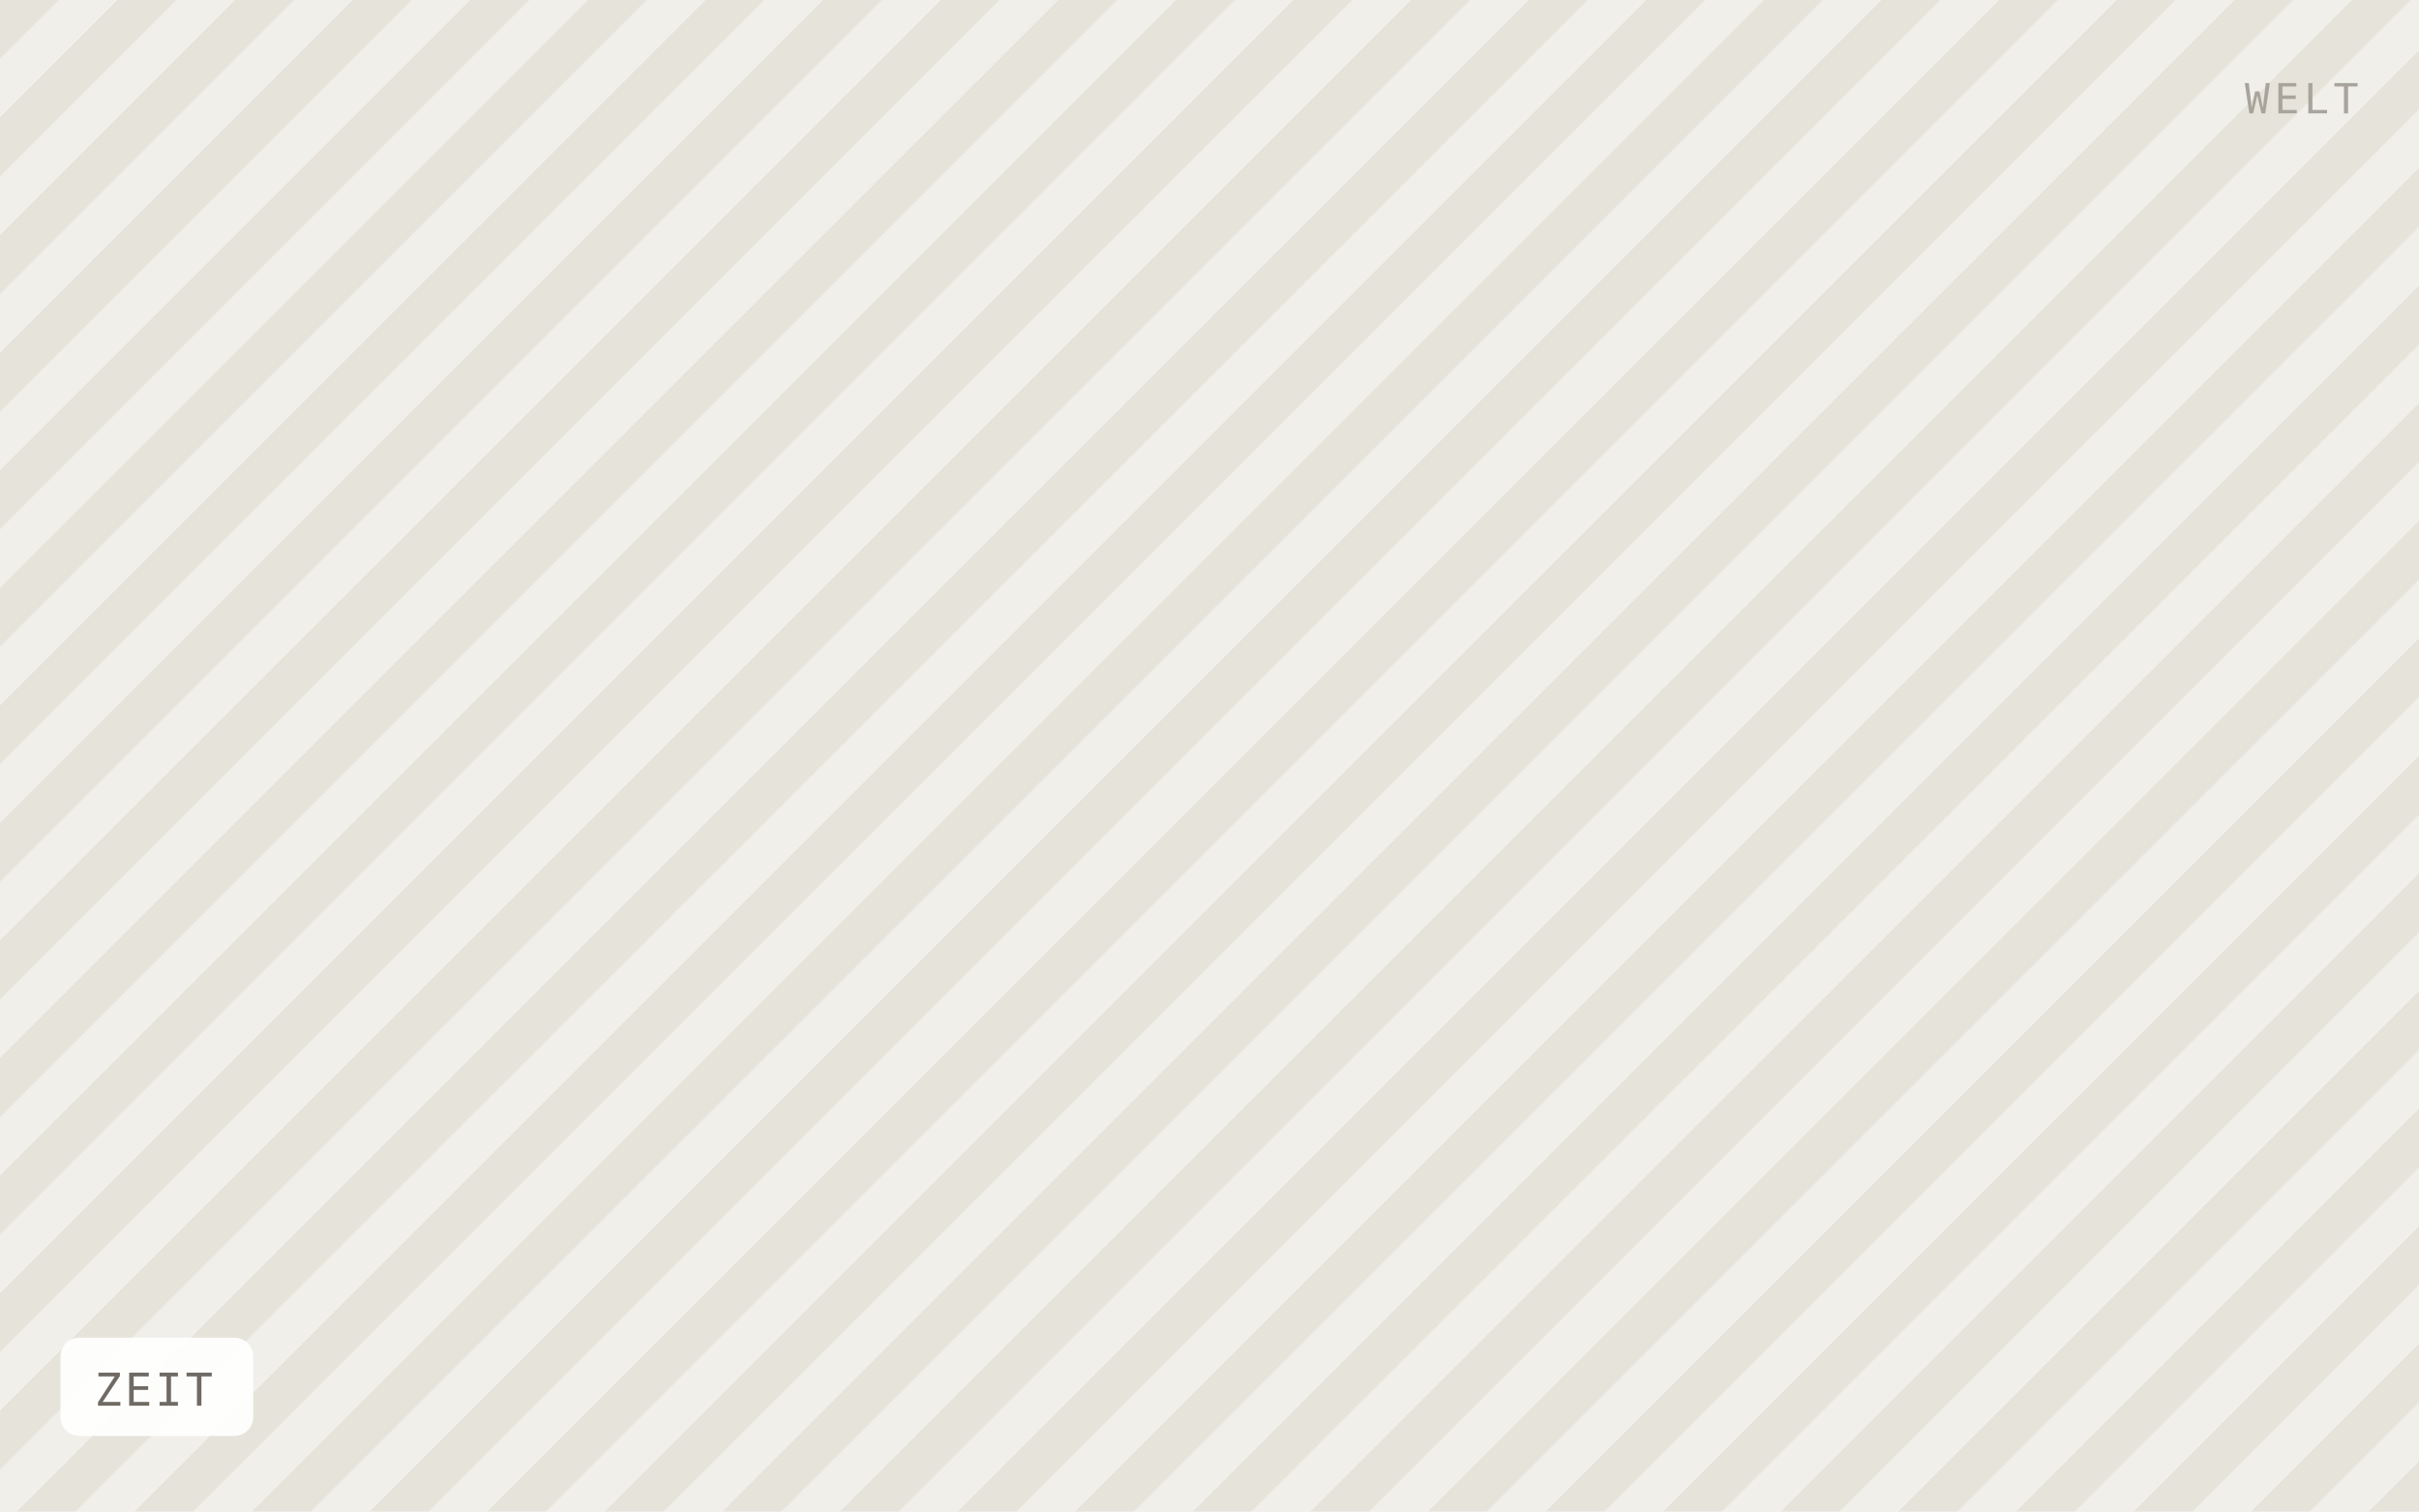
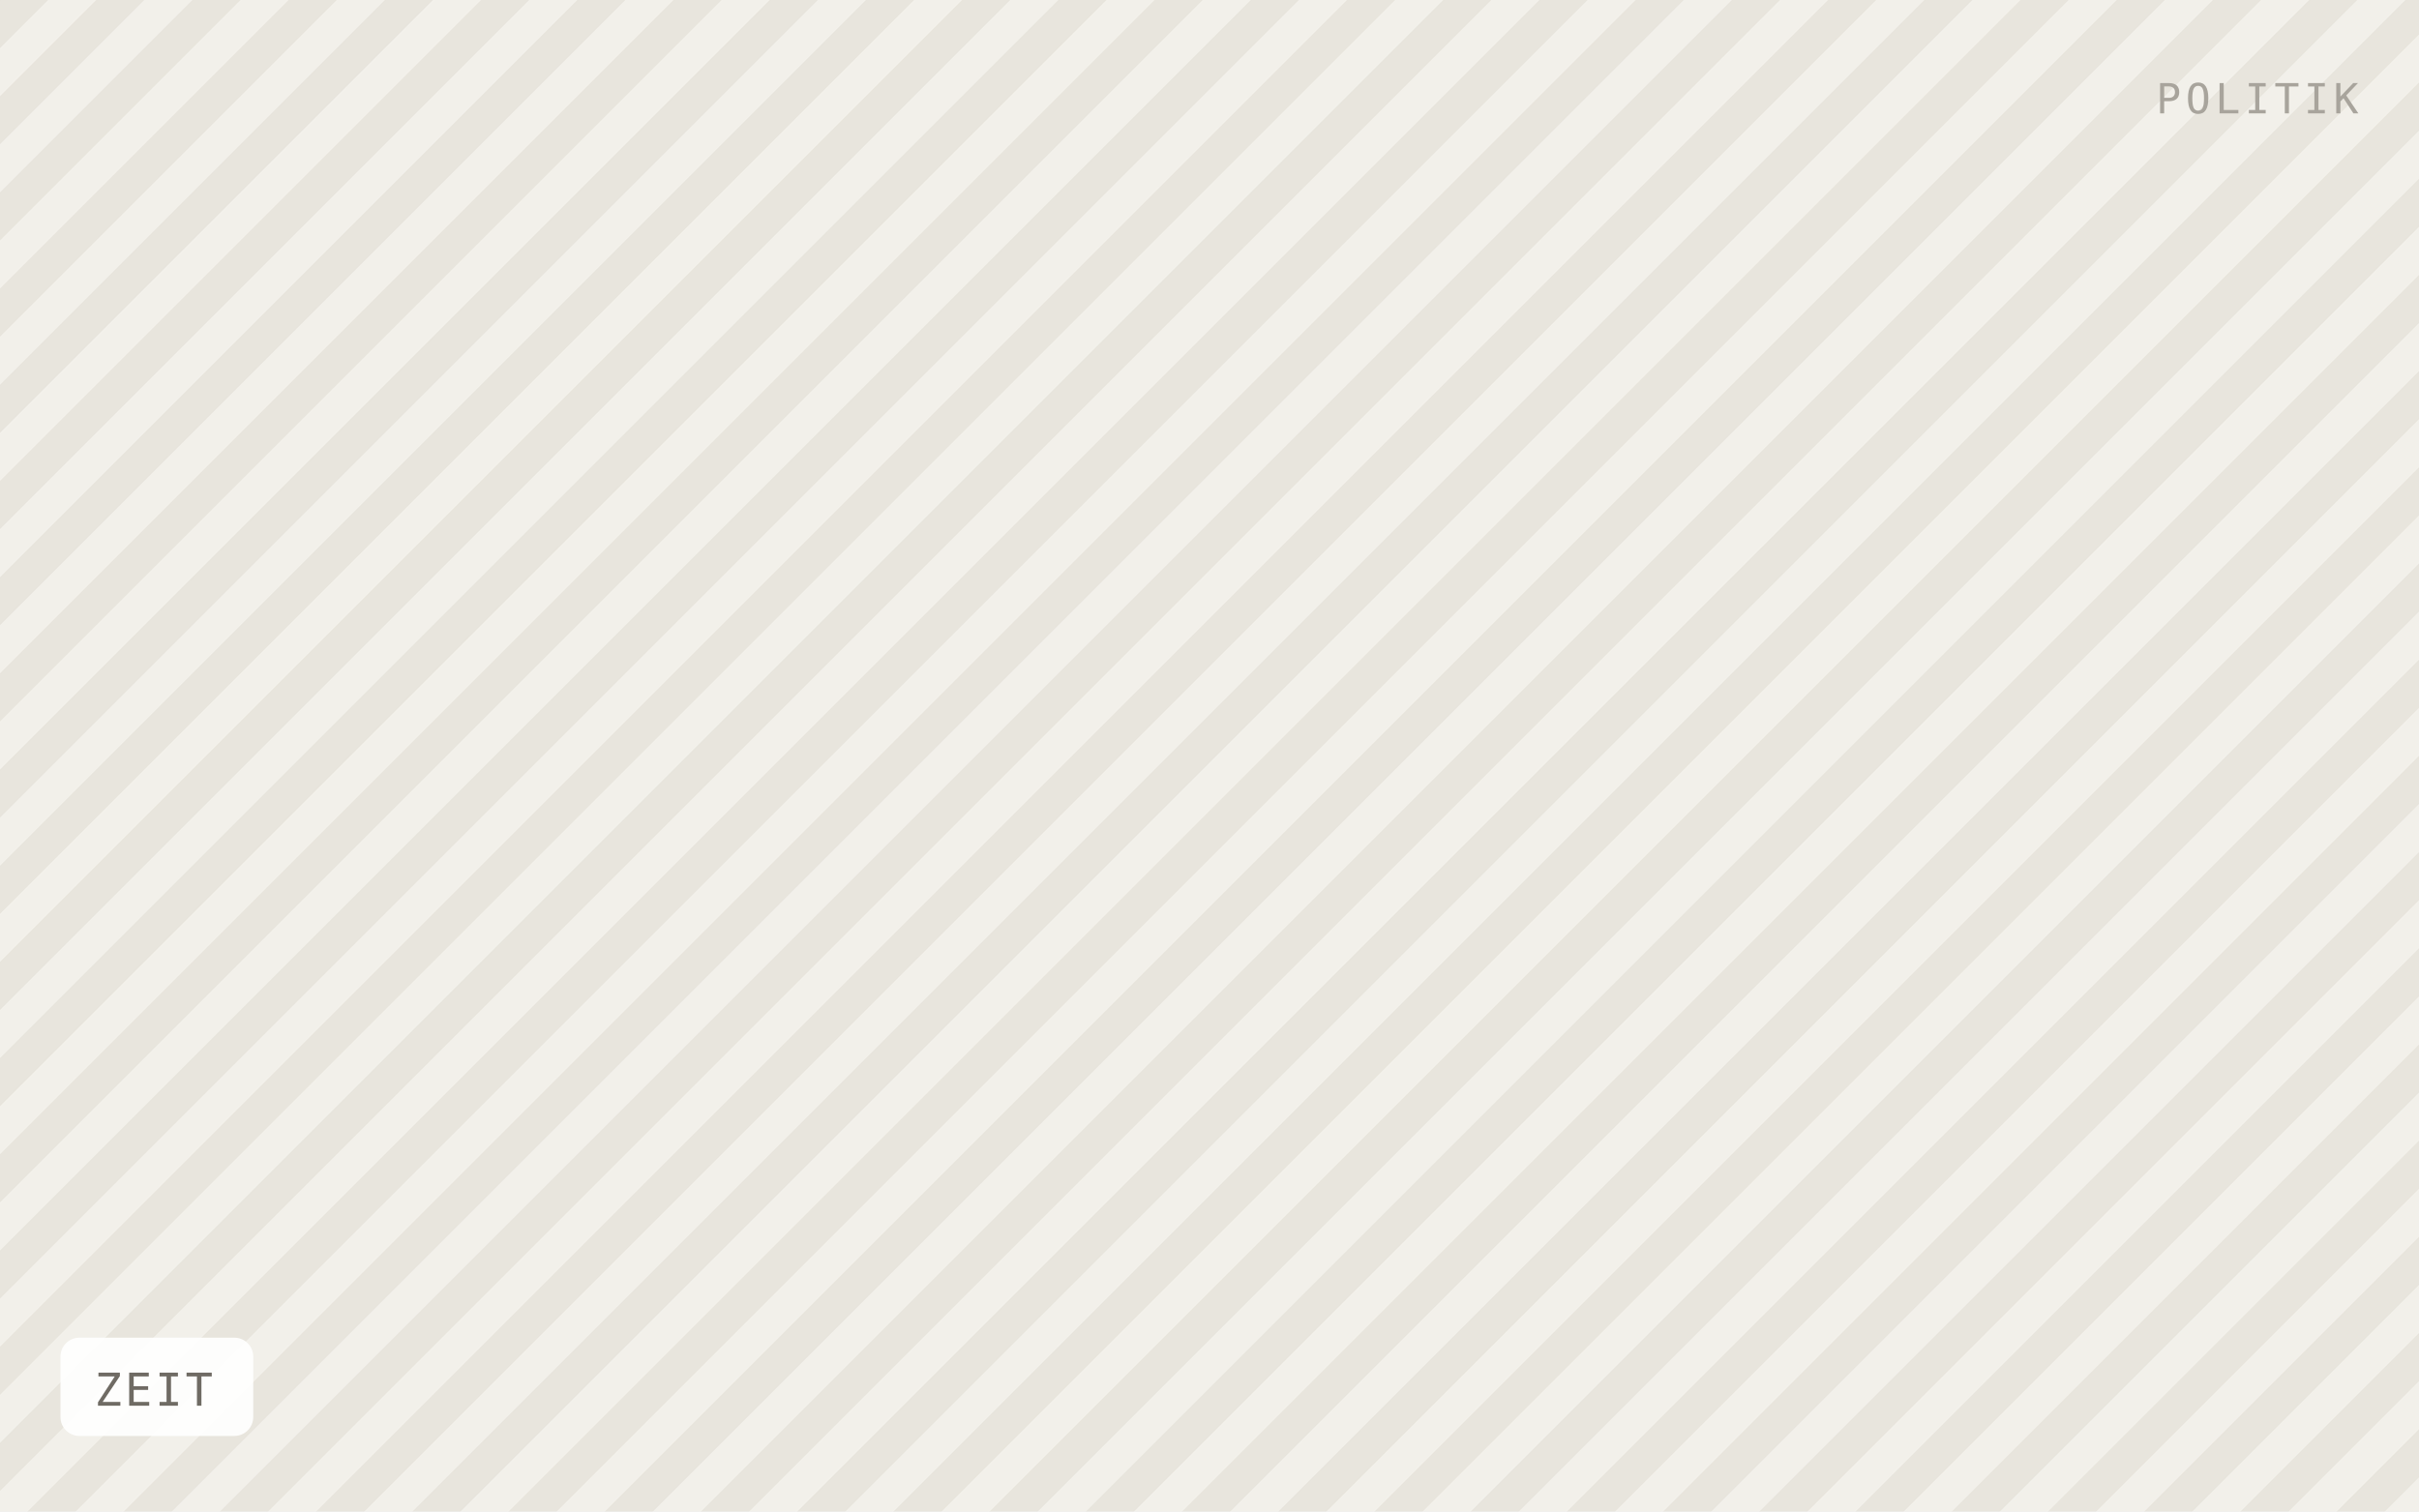
<svg xmlns="http://www.w3.org/2000/svg" viewBox="0 0 640 400" width="640" height="400" role="img" aria-label="ZEIT">
  <defs>
-     <pattern id="h" width="22" height="22" patternTransform="rotate(45)" patternUnits="userSpaceOnUse">
-       <rect width="22" height="22" fill="#f1efe9" />
-       <rect width="11" height="22" fill="#e6e3db" />
+     <pattern id="h" width="18" height="18" patternTransform="rotate(45)" patternUnits="userSpaceOnUse">
+       <rect width="18" height="18" fill="#f2f0ea" />
+       <rect width="9" height="18" fill="#e8e5dd" />
    </pattern>
  </defs>
  <rect width="640" height="400" fill="url(#h)" />
  <rect x="16" y="354" width="51" height="26" rx="5" fill="#ffffff" fill-opacity="0.92" />
  <text x="25" y="372" font-family="IBM Plex Mono, Menlo, monospace" font-size="12" letter-spacing="0.8" fill="#6f6b64">ZEIT</text>
-   <text x="624" y="30" text-anchor="end" font-family="IBM Plex Mono, Menlo, monospace" font-size="11" letter-spacing="1.2" fill="#a8a49c">WELT</text>
+   <text x="624" y="30" text-anchor="end" font-family="IBM Plex Mono, Menlo, monospace" font-size="11" letter-spacing="1.2" fill="#a8a49c">POLITIK</text>
</svg>
